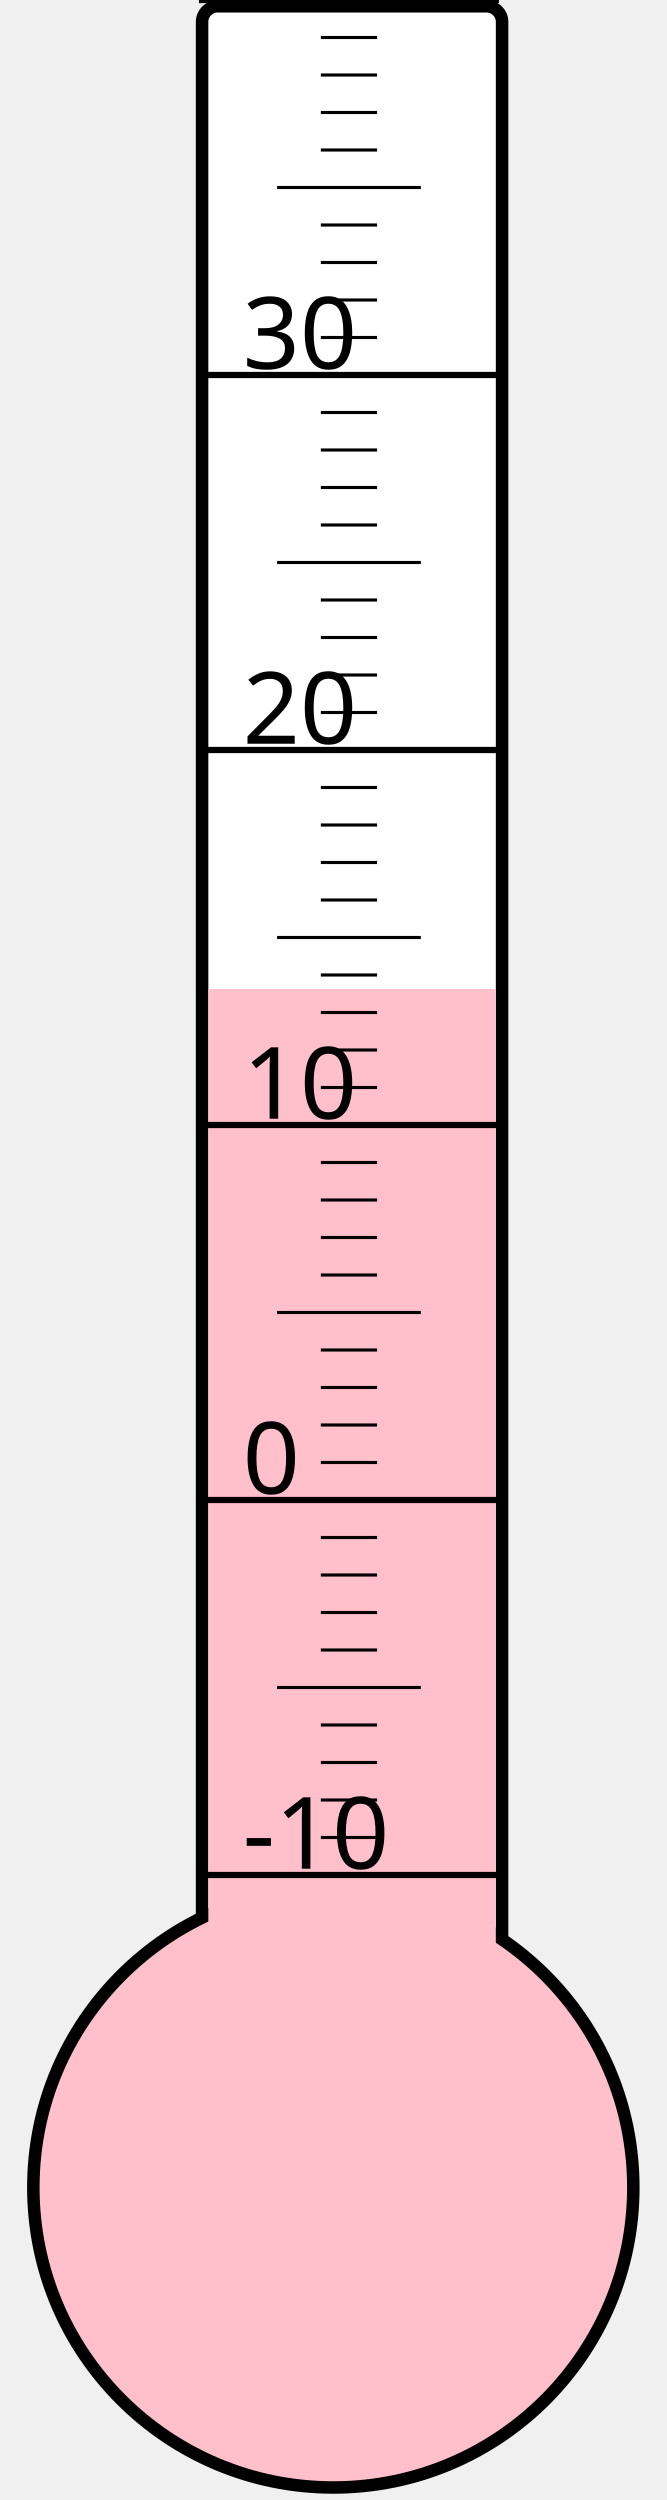
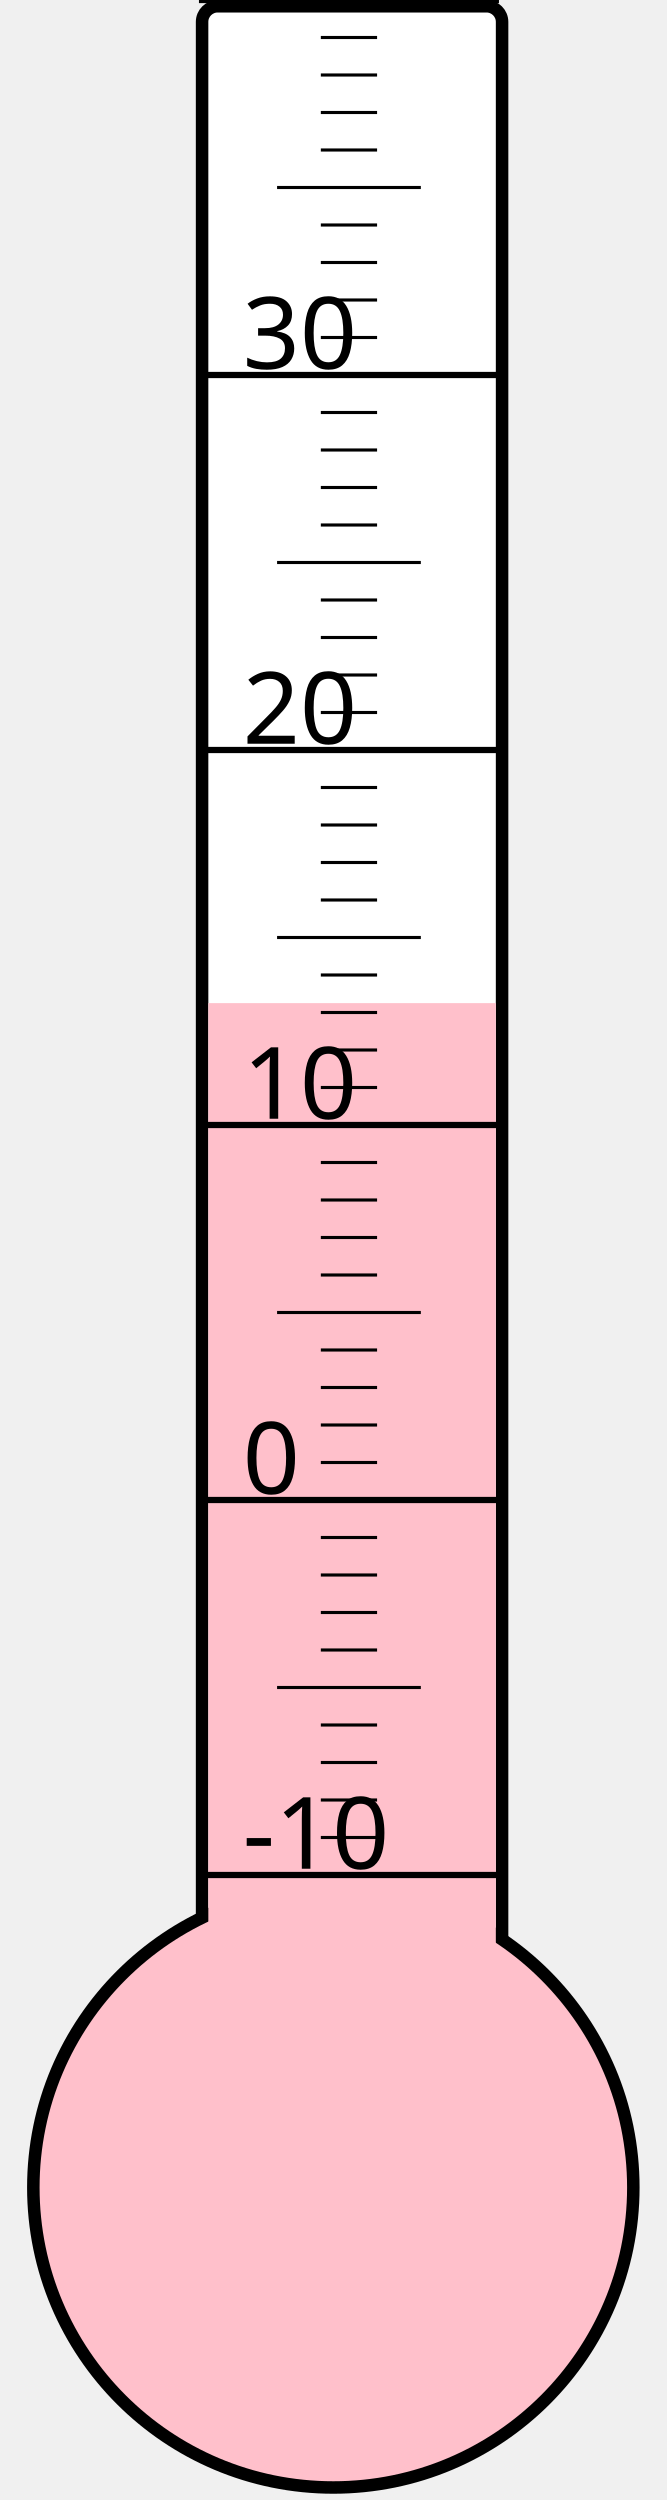
<svg xmlns="http://www.w3.org/2000/svg" width="40px" height="150px" viewBox="0 0 200 800">
  <rect width="200" height="800" x="0" y="0" style="fill: #ffffeb; fill-opacity: 0;" />
  <rect width="96" height="680" x="58" y="2" rx="5" ry="5" style="fill: white; fill-opacity: 1; stroke: black; stroke-width: 4;" />
  <circle cx="100" cy="700" r="96" style="fill: pink; stroke: black; stroke-width: 4;" />
-   <rect width="92" height="383.5" x="60" y="316.5" style="fill: pink; fill-opacity: 1; stroke-width: 0;" />
+   <rect width="92" height="379.0" x="60" y="321.0" style="fill: pink; fill-opacity: 1; stroke-width: 0;" />
  <text x="71" y="598" style="font-family: sans-serif; font-size: 24pt;">-10</text>
  <text x="71" y="478" style="font-family: sans-serif; font-size: 24pt;">0</text>
  <text x="71" y="358" style="font-family: sans-serif; font-size: 24pt;">10</text>
  <text x="71" y="238" style="font-family: sans-serif; font-size: 24pt;">20</text>
  <text x="71" y="118" style="font-family: sans-serif; font-size: 24pt;">30</text>
  <g style="stroke: black;">
    <line x1="57" y1="600" x2="153" y2="600" style="stroke-width: 2;" />
    <line x1="96" y1="588" x2="114" y2="588" style="stroke-width: 1;" />
    <line x1="96" y1="576" x2="114" y2="576" style="stroke-width: 1;" />
    <line x1="96" y1="564" x2="114" y2="564" style="stroke-width: 1;" />
    <line x1="96" y1="552" x2="114" y2="552" style="stroke-width: 1;" />
    <line x1="82" y1="540" x2="128" y2="540" style="stroke-width: 1;" />
    <line x1="96" y1="528" x2="114" y2="528" style="stroke-width: 1;" />
    <line x1="96" y1="516" x2="114" y2="516" style="stroke-width: 1;" />
    <line x1="96" y1="504" x2="114" y2="504" style="stroke-width: 1;" />
    <line x1="96" y1="492" x2="114" y2="492" style="stroke-width: 1;" />
    <line x1="57" y1="480" x2="153" y2="480" style="stroke-width: 2;" />
    <line x1="96" y1="468" x2="114" y2="468" style="stroke-width: 1;" />
    <line x1="96" y1="456" x2="114" y2="456" style="stroke-width: 1;" />
    <line x1="96" y1="444" x2="114" y2="444" style="stroke-width: 1;" />
    <line x1="96" y1="432" x2="114" y2="432" style="stroke-width: 1;" />
    <line x1="82" y1="420" x2="128" y2="420" style="stroke-width: 1;" />
    <line x1="96" y1="408" x2="114" y2="408" style="stroke-width: 1;" />
    <line x1="96" y1="396" x2="114" y2="396" style="stroke-width: 1;" />
    <line x1="96" y1="384" x2="114" y2="384" style="stroke-width: 1;" />
    <line x1="96" y1="372" x2="114" y2="372" style="stroke-width: 1;" />
    <line x1="57" y1="360" x2="153" y2="360" style="stroke-width: 2;" />
    <line x1="96" y1="348" x2="114" y2="348" style="stroke-width: 1;" />
    <line x1="96" y1="336" x2="114" y2="336" style="stroke-width: 1;" />
    <line x1="96" y1="324" x2="114" y2="324" style="stroke-width: 1;" />
    <line x1="96" y1="312" x2="114" y2="312" style="stroke-width: 1;" />
    <line x1="82" y1="300" x2="128" y2="300" style="stroke-width: 1;" />
    <line x1="96" y1="288" x2="114" y2="288" style="stroke-width: 1;" />
    <line x1="96" y1="276" x2="114" y2="276" style="stroke-width: 1;" />
    <line x1="96" y1="264" x2="114" y2="264" style="stroke-width: 1;" />
    <line x1="96" y1="252" x2="114" y2="252" style="stroke-width: 1;" />
    <line x1="57" y1="240" x2="153" y2="240" style="stroke-width: 2;" />
    <line x1="96" y1="228" x2="114" y2="228" style="stroke-width: 1;" />
    <line x1="96" y1="216" x2="114" y2="216" style="stroke-width: 1;" />
    <line x1="96" y1="204" x2="114" y2="204" style="stroke-width: 1;" />
    <line x1="96" y1="192" x2="114" y2="192" style="stroke-width: 1;" />
    <line x1="82" y1="180" x2="128" y2="180" style="stroke-width: 1;" />
    <line x1="96" y1="168" x2="114" y2="168" style="stroke-width: 1;" />
    <line x1="96" y1="156" x2="114" y2="156" style="stroke-width: 1;" />
    <line x1="96" y1="144" x2="114" y2="144" style="stroke-width: 1;" />
    <line x1="96" y1="132" x2="114" y2="132" style="stroke-width: 1;" />
    <line x1="57" y1="120" x2="153" y2="120" style="stroke-width: 2;" />
    <line x1="96" y1="108" x2="114" y2="108" style="stroke-width: 1;" />
    <line x1="96" y1="96" x2="114" y2="96" style="stroke-width: 1;" />
    <line x1="96" y1="84" x2="114" y2="84" style="stroke-width: 1;" />
    <line x1="96" y1="72" x2="114" y2="72" style="stroke-width: 1;" />
    <line x1="82" y1="60" x2="128" y2="60" style="stroke-width: 1;" />
    <line x1="96" y1="48" x2="114" y2="48" style="stroke-width: 1;" />
    <line x1="96" y1="36" x2="114" y2="36" style="stroke-width: 1;" />
    <line x1="96" y1="24" x2="114" y2="24" style="stroke-width: 1;" />
    <line x1="96" y1="12" x2="114" y2="12" style="stroke-width: 1;" />
    <line x1="57" y1="0" x2="153" y2="0" style="stroke-width: 2;" />
  </g>
</svg>
